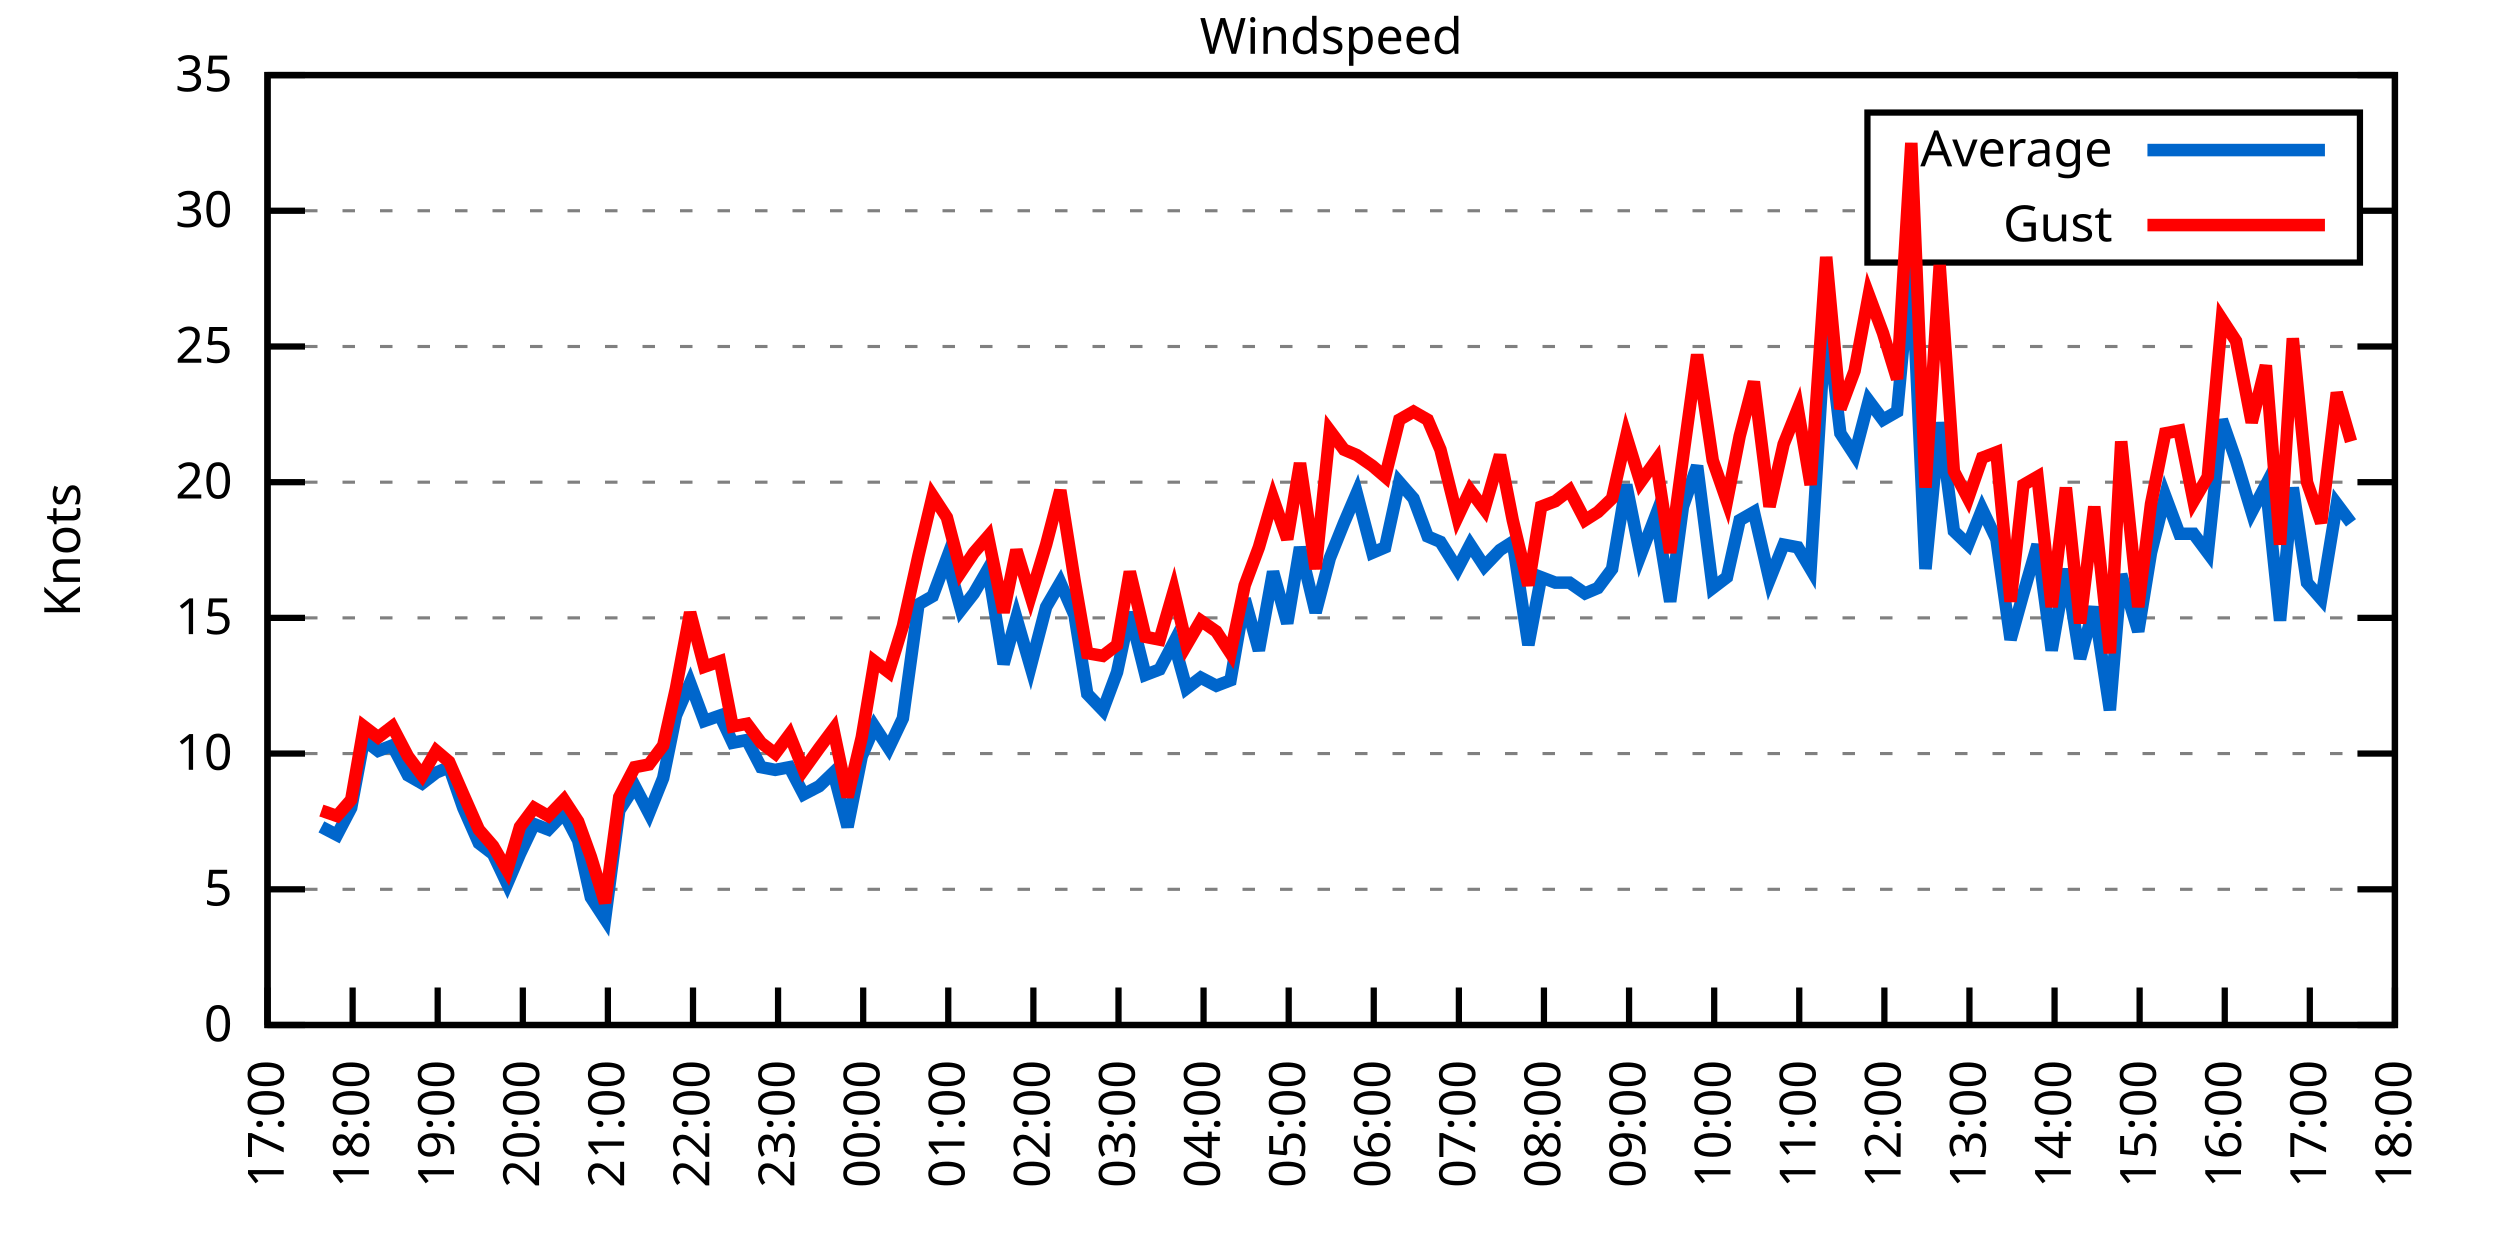
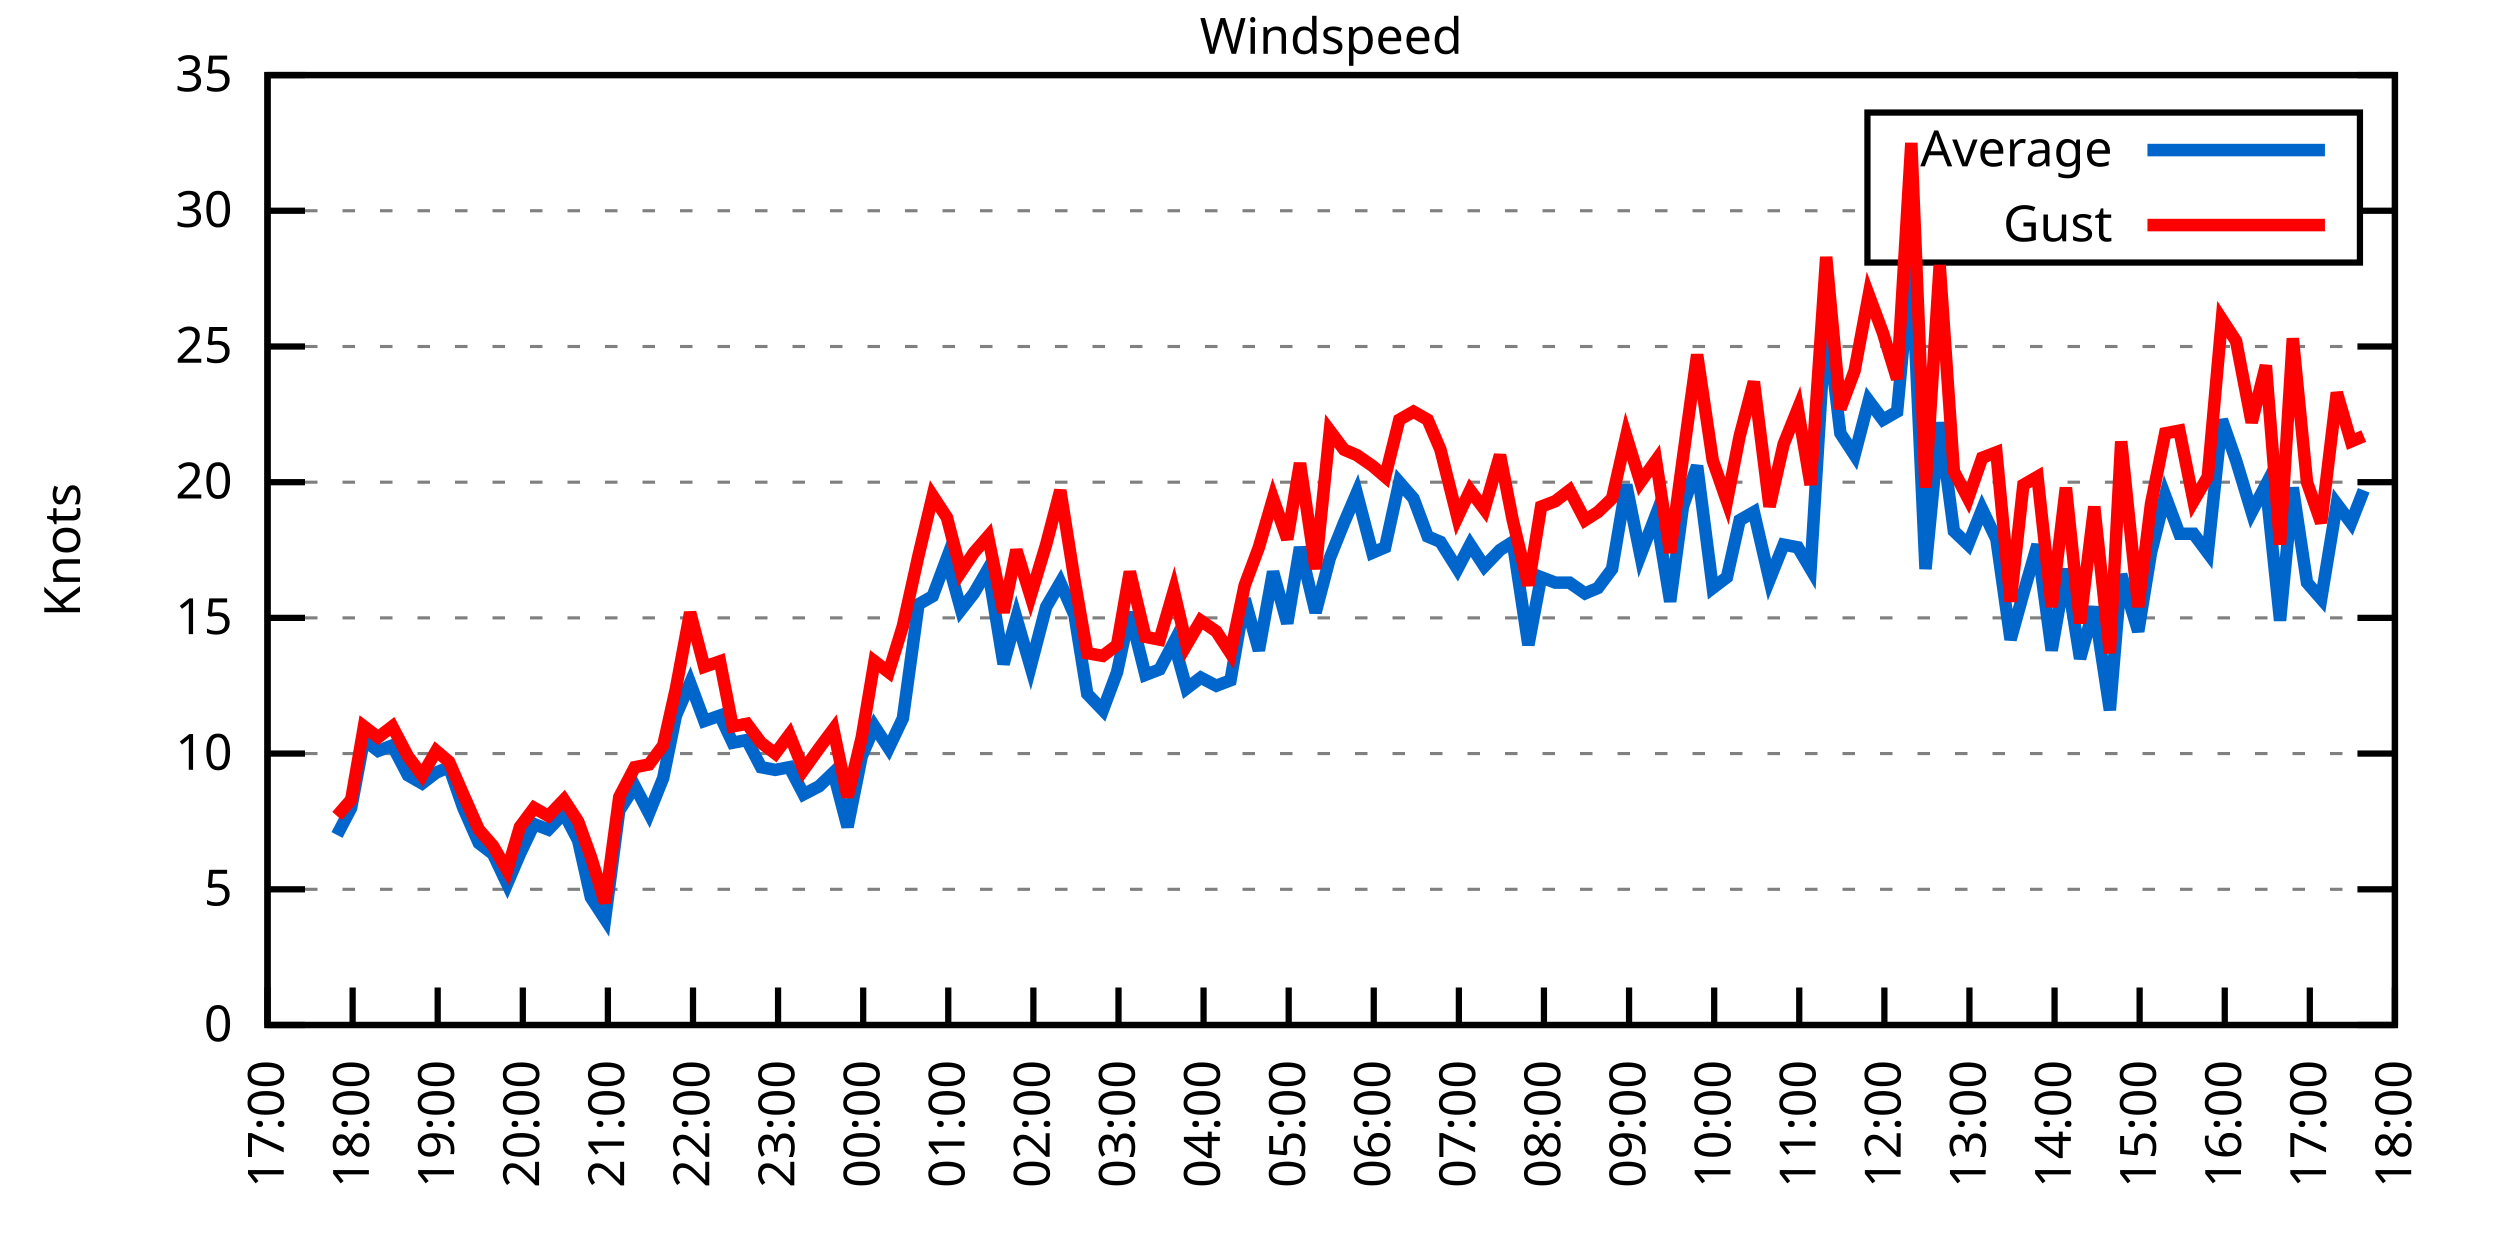
<svg xmlns="http://www.w3.org/2000/svg" xmlns:xlink="http://www.w3.org/1999/xlink" width="400" height="200" viewBox="0 0 400 200">
  <g id="gnuplot_canvas">
    <rect x="0" y="0" width="400" height="200" fill="none" />
    <defs>
      <circle id="gpDot" r="0.5" stroke-width="0.5" stroke="currentColor" />
      <path id="gpPt0" stroke-width="0.333" stroke="currentColor" d="M-1,0 h2 M0,-1 v2" />
      <path id="gpPt1" stroke-width="0.333" stroke="currentColor" d="M-1,-1 L1,1 M1,-1 L-1,1" />
      <path id="gpPt2" stroke-width="0.333" stroke="currentColor" d="M-1,0 L1,0 M0,-1 L0,1 M-1,-1 L1,1 M-1,1 L1,-1" />
      <rect id="gpPt3" stroke-width="0.333" stroke="currentColor" x="-1" y="-1" width="2" height="2" />
      <rect id="gpPt4" stroke-width="0.333" stroke="currentColor" fill="currentColor" x="-1" y="-1" width="2" height="2" />
      <circle id="gpPt5" stroke-width="0.333" stroke="currentColor" cx="0" cy="0" r="1" />
      <use xlink:href="#gpPt5" id="gpPt6" fill="currentColor" stroke="none" />
      <path id="gpPt7" stroke-width="0.333" stroke="currentColor" d="M0,-1.33 L-1.33,0.67 L1.33,0.67 z" />
      <use xlink:href="#gpPt7" id="gpPt8" fill="currentColor" stroke="none" />
      <use xlink:href="#gpPt7" id="gpPt9" stroke="currentColor" transform="rotate(180)" />
      <use xlink:href="#gpPt9" id="gpPt10" fill="currentColor" stroke="none" />
      <use xlink:href="#gpPt3" id="gpPt11" stroke="currentColor" transform="rotate(45)" />
      <use xlink:href="#gpPt11" id="gpPt12" fill="currentColor" stroke="none" />
      <path id="gpPt13" stroke-width="0.333" stroke="currentColor" d="M0,1.330 L1.265,0.411 L0.782,-1.067 L-0.782,-1.076 L-1.265,0.411 z" />
      <use xlink:href="#gpPt13" id="gpPt14" fill="currentColor" stroke="none" />
      <filter id="textbox" filterUnits="objectBoundingBox" x="0" y="0" height="1" width="1">
        <feFlood flood-color="white" flood-opacity="1" result="bgnd" />
        <feComposite in="SourceGraphic" in2="bgnd" operator="atop" />
      </filter>
      <filter id="greybox" filterUnits="objectBoundingBox" x="0" y="0" height="1" width="1">
        <feFlood flood-color="lightgrey" flood-opacity="1" result="grey" />
        <feComposite in="SourceGraphic" in2="grey" operator="atop" />
      </filter>
    </defs>
    <g fill="none" color="white" stroke="currentColor" stroke-width="1.00" stroke-linecap="butt" stroke-linejoin="miter">
</g>
    <g fill="none" color="black" stroke="currentColor" stroke-width="1.00" stroke-linecap="butt" stroke-linejoin="miter">
      <g stroke="none" shape-rendering="crispEdges">
        <polygon fill="rgb(255, 255, 255)" points="42.80,164.00 383.18,164.00 383.18,12.02 42.80,12.02 " />
      </g>
    </g>
    <g fill="none" color="black" stroke="currentColor" stroke-width="1.00" stroke-linecap="butt" stroke-linejoin="miter">
</g>
    <g fill="none" color="black" stroke="black" stroke-width="0.50" stroke-linecap="butt" stroke-linejoin="miter">
</g>
    <g fill="none" color="gray" stroke="currentColor" stroke-width="0.50" stroke-linecap="butt" stroke-linejoin="miter">
      <path stroke="gray" stroke-dasharray="2,4" class="gridline" d="M42.80,164.00 L383.19,164.00  " />
    </g>
    <g fill="none" color="gray" stroke="gray" stroke-width="1.00" stroke-linecap="butt" stroke-linejoin="miter">
</g>
    <g fill="none" color="black" stroke="currentColor" stroke-width="1.00" stroke-linecap="butt" stroke-linejoin="miter">
      <path stroke="black" d="M42.80,164.00 L48.80,164.00 M383.19,164.00 L377.19,164.00  " />
      <g transform="translate(37.20,166.60)" stroke="none" fill="black" font-family="Sans" font-size="8.00" text-anchor="end">
        <text>
          <tspan font-family="Sans"> 0</tspan>
        </text>
      </g>
    </g>
    <g fill="none" color="black" stroke="currentColor" stroke-width="1.00" stroke-linecap="butt" stroke-linejoin="miter">
</g>
    <g fill="none" color="black" stroke="black" stroke-width="0.50" stroke-linecap="butt" stroke-linejoin="miter">
</g>
    <g fill="none" color="gray" stroke="currentColor" stroke-width="0.50" stroke-linecap="butt" stroke-linejoin="miter">
      <path stroke="gray" stroke-dasharray="2,4" class="gridline" d="M42.80,142.29 L383.19,142.29  " />
    </g>
    <g fill="none" color="gray" stroke="gray" stroke-width="1.00" stroke-linecap="butt" stroke-linejoin="miter">
</g>
    <g fill="none" color="black" stroke="currentColor" stroke-width="1.00" stroke-linecap="butt" stroke-linejoin="miter">
      <path stroke="black" d="M42.80,142.29 L48.80,142.29 M383.19,142.29 L377.19,142.29  " />
      <g transform="translate(37.20,144.89)" stroke="none" fill="black" font-family="Sans" font-size="8.00" text-anchor="end">
        <text>
          <tspan font-family="Sans"> 5</tspan>
        </text>
      </g>
    </g>
    <g fill="none" color="black" stroke="currentColor" stroke-width="1.00" stroke-linecap="butt" stroke-linejoin="miter">
</g>
    <g fill="none" color="black" stroke="black" stroke-width="0.50" stroke-linecap="butt" stroke-linejoin="miter">
</g>
    <g fill="none" color="gray" stroke="currentColor" stroke-width="0.50" stroke-linecap="butt" stroke-linejoin="miter">
      <path stroke="gray" stroke-dasharray="2,4" class="gridline" d="M42.80,120.57 L383.19,120.57  " />
    </g>
    <g fill="none" color="gray" stroke="gray" stroke-width="1.00" stroke-linecap="butt" stroke-linejoin="miter">
</g>
    <g fill="none" color="black" stroke="currentColor" stroke-width="1.00" stroke-linecap="butt" stroke-linejoin="miter">
      <path stroke="black" d="M42.80,120.57 L48.80,120.57 M383.19,120.57 L377.19,120.57  " />
      <g transform="translate(37.20,123.17)" stroke="none" fill="black" font-family="Sans" font-size="8.00" text-anchor="end">
        <text>
          <tspan font-family="Sans"> 10</tspan>
        </text>
      </g>
    </g>
    <g fill="none" color="black" stroke="currentColor" stroke-width="1.00" stroke-linecap="butt" stroke-linejoin="miter">
</g>
    <g fill="none" color="black" stroke="black" stroke-width="0.50" stroke-linecap="butt" stroke-linejoin="miter">
</g>
    <g fill="none" color="gray" stroke="currentColor" stroke-width="0.50" stroke-linecap="butt" stroke-linejoin="miter">
      <path stroke="gray" stroke-dasharray="2,4" class="gridline" d="M42.80,98.86 L383.19,98.86  " />
    </g>
    <g fill="none" color="gray" stroke="gray" stroke-width="1.00" stroke-linecap="butt" stroke-linejoin="miter">
</g>
    <g fill="none" color="black" stroke="currentColor" stroke-width="1.00" stroke-linecap="butt" stroke-linejoin="miter">
      <path stroke="black" d="M42.80,98.86 L48.80,98.86 M383.19,98.86 L377.19,98.86  " />
      <g transform="translate(37.20,101.46)" stroke="none" fill="black" font-family="Sans" font-size="8.00" text-anchor="end">
        <text>
          <tspan font-family="Sans"> 15</tspan>
        </text>
      </g>
    </g>
    <g fill="none" color="black" stroke="currentColor" stroke-width="1.00" stroke-linecap="butt" stroke-linejoin="miter">
</g>
    <g fill="none" color="black" stroke="black" stroke-width="0.50" stroke-linecap="butt" stroke-linejoin="miter">
</g>
    <g fill="none" color="gray" stroke="currentColor" stroke-width="0.50" stroke-linecap="butt" stroke-linejoin="miter">
      <path stroke="gray" stroke-dasharray="2,4" class="gridline" d="M42.80,77.15 L383.19,77.15  " />
    </g>
    <g fill="none" color="gray" stroke="gray" stroke-width="1.00" stroke-linecap="butt" stroke-linejoin="miter">
</g>
    <g fill="none" color="black" stroke="currentColor" stroke-width="1.00" stroke-linecap="butt" stroke-linejoin="miter">
      <path stroke="black" d="M42.80,77.15 L48.80,77.15 M383.19,77.15 L377.19,77.15  " />
      <g transform="translate(37.20,79.75)" stroke="none" fill="black" font-family="Sans" font-size="8.00" text-anchor="end">
        <text>
          <tspan font-family="Sans"> 20</tspan>
        </text>
      </g>
    </g>
    <g fill="none" color="black" stroke="currentColor" stroke-width="1.00" stroke-linecap="butt" stroke-linejoin="miter">
</g>
    <g fill="none" color="black" stroke="black" stroke-width="0.50" stroke-linecap="butt" stroke-linejoin="miter">
</g>
    <g fill="none" color="gray" stroke="currentColor" stroke-width="0.50" stroke-linecap="butt" stroke-linejoin="miter">
      <path stroke="gray" stroke-dasharray="2,4" class="gridline" d="M42.80,55.44 L383.19,55.44  " />
    </g>
    <g fill="none" color="gray" stroke="gray" stroke-width="1.00" stroke-linecap="butt" stroke-linejoin="miter">
</g>
    <g fill="none" color="black" stroke="currentColor" stroke-width="1.00" stroke-linecap="butt" stroke-linejoin="miter">
      <path stroke="black" d="M42.80,55.44 L48.80,55.44 M383.19,55.44 L377.19,55.44  " />
      <g transform="translate(37.20,58.04)" stroke="none" fill="black" font-family="Sans" font-size="8.00" text-anchor="end">
        <text>
          <tspan font-family="Sans"> 25</tspan>
        </text>
      </g>
    </g>
    <g fill="none" color="black" stroke="currentColor" stroke-width="1.00" stroke-linecap="butt" stroke-linejoin="miter">
</g>
    <g fill="none" color="black" stroke="black" stroke-width="0.50" stroke-linecap="butt" stroke-linejoin="miter">
</g>
    <g fill="none" color="gray" stroke="currentColor" stroke-width="0.50" stroke-linecap="butt" stroke-linejoin="miter">
      <path stroke="gray" stroke-dasharray="2,4" class="gridline" d="M42.80,33.72 L298.79,33.72 M377.59,33.72 L383.19,33.72  " />
    </g>
    <g fill="none" color="gray" stroke="gray" stroke-width="1.00" stroke-linecap="butt" stroke-linejoin="miter">
</g>
    <g fill="none" color="black" stroke="currentColor" stroke-width="1.00" stroke-linecap="butt" stroke-linejoin="miter">
      <path stroke="black" d="M42.80,33.72 L48.80,33.72 M383.19,33.72 L377.19,33.72  " />
      <g transform="translate(37.20,36.32)" stroke="none" fill="black" font-family="Sans" font-size="8.00" text-anchor="end">
        <text>
          <tspan font-family="Sans"> 30</tspan>
        </text>
      </g>
    </g>
    <g fill="none" color="black" stroke="currentColor" stroke-width="1.00" stroke-linecap="butt" stroke-linejoin="miter">
</g>
    <g fill="none" color="black" stroke="black" stroke-width="0.50" stroke-linecap="butt" stroke-linejoin="miter">
</g>
    <g fill="none" color="gray" stroke="currentColor" stroke-width="0.50" stroke-linecap="butt" stroke-linejoin="miter">
      <path stroke="gray" stroke-dasharray="2,4" class="gridline" d="M42.80,12.01 L383.19,12.01  " />
    </g>
    <g fill="none" color="gray" stroke="gray" stroke-width="1.00" stroke-linecap="butt" stroke-linejoin="miter">
</g>
    <g fill="none" color="black" stroke="currentColor" stroke-width="1.00" stroke-linecap="butt" stroke-linejoin="miter">
      <path stroke="black" d="M42.80,12.01 L48.80,12.01 M383.19,12.01 L377.19,12.01  " />
      <g transform="translate(37.20,14.61)" stroke="none" fill="black" font-family="Sans" font-size="8.00" text-anchor="end">
        <text>
          <tspan font-family="Sans"> 35</tspan>
        </text>
      </g>
    </g>
    <g fill="none" color="black" stroke="currentColor" stroke-width="1.00" stroke-linecap="butt" stroke-linejoin="miter">
      <path stroke="black" d="M42.80,164.00 L42.80,158.00  " />
      <g transform="translate(45.40,169.60) rotate(270.00)" stroke="none" fill="black" font-family="Sans" font-size="8.00" text-anchor="end">
        <text>
          <tspan font-family="Sans">17:00</tspan>
        </text>
      </g>
    </g>
    <g fill="none" color="black" stroke="currentColor" stroke-width="1.00" stroke-linecap="butt" stroke-linejoin="miter">
      <path stroke="black" d="M56.42,164.00 L56.42,158.00  " />
      <g transform="translate(59.02,169.60) rotate(270.00)" stroke="none" fill="black" font-family="Sans" font-size="8.00" text-anchor="end">
        <text>
          <tspan font-family="Sans">18:00</tspan>
        </text>
      </g>
    </g>
    <g fill="none" color="black" stroke="currentColor" stroke-width="1.00" stroke-linecap="butt" stroke-linejoin="miter">
      <path stroke="black" d="M70.03,164.00 L70.03,158.00  " />
      <g transform="translate(72.63,169.60) rotate(270.00)" stroke="none" fill="black" font-family="Sans" font-size="8.00" text-anchor="end">
        <text>
          <tspan font-family="Sans">19:00</tspan>
        </text>
      </g>
    </g>
    <g fill="none" color="black" stroke="currentColor" stroke-width="1.00" stroke-linecap="butt" stroke-linejoin="miter">
      <path stroke="black" d="M83.65,164.00 L83.65,158.00  " />
      <g transform="translate(86.25,169.60) rotate(270.00)" stroke="none" fill="black" font-family="Sans" font-size="8.00" text-anchor="end">
        <text>
          <tspan font-family="Sans">20:00</tspan>
        </text>
      </g>
    </g>
    <g fill="none" color="black" stroke="currentColor" stroke-width="1.00" stroke-linecap="butt" stroke-linejoin="miter">
      <path stroke="black" d="M97.26,164.00 L97.26,158.00  " />
      <g transform="translate(99.86,169.60) rotate(270.00)" stroke="none" fill="black" font-family="Sans" font-size="8.00" text-anchor="end">
        <text>
          <tspan font-family="Sans">21:00</tspan>
        </text>
      </g>
    </g>
    <g fill="none" color="black" stroke="currentColor" stroke-width="1.00" stroke-linecap="butt" stroke-linejoin="miter">
      <path stroke="black" d="M110.88,164.00 L110.88,158.00  " />
      <g transform="translate(113.48,169.60) rotate(270.00)" stroke="none" fill="black" font-family="Sans" font-size="8.00" text-anchor="end">
        <text>
          <tspan font-family="Sans">22:00</tspan>
        </text>
      </g>
    </g>
    <g fill="none" color="black" stroke="currentColor" stroke-width="1.00" stroke-linecap="butt" stroke-linejoin="miter">
      <path stroke="black" d="M124.49,164.00 L124.49,158.00  " />
      <g transform="translate(127.09,169.60) rotate(270.00)" stroke="none" fill="black" font-family="Sans" font-size="8.00" text-anchor="end">
        <text>
          <tspan font-family="Sans">23:00</tspan>
        </text>
      </g>
    </g>
    <g fill="none" color="black" stroke="currentColor" stroke-width="1.00" stroke-linecap="butt" stroke-linejoin="miter">
      <path stroke="black" d="M138.11,164.00 L138.11,158.00  " />
      <g transform="translate(140.71,169.60) rotate(270.00)" stroke="none" fill="black" font-family="Sans" font-size="8.00" text-anchor="end">
        <text>
          <tspan font-family="Sans">00:00</tspan>
        </text>
      </g>
    </g>
    <g fill="none" color="black" stroke="currentColor" stroke-width="1.00" stroke-linecap="butt" stroke-linejoin="miter">
      <path stroke="black" d="M151.72,164.00 L151.72,158.00  " />
      <g transform="translate(154.32,169.60) rotate(270.00)" stroke="none" fill="black" font-family="Sans" font-size="8.00" text-anchor="end">
        <text>
          <tspan font-family="Sans">01:00</tspan>
        </text>
      </g>
    </g>
    <g fill="none" color="black" stroke="currentColor" stroke-width="1.00" stroke-linecap="butt" stroke-linejoin="miter">
      <path stroke="black" d="M165.34,164.00 L165.34,158.00  " />
      <g transform="translate(167.94,169.60) rotate(270.00)" stroke="none" fill="black" font-family="Sans" font-size="8.00" text-anchor="end">
        <text>
          <tspan font-family="Sans">02:00</tspan>
        </text>
      </g>
    </g>
    <g fill="none" color="black" stroke="currentColor" stroke-width="1.00" stroke-linecap="butt" stroke-linejoin="miter">
      <path stroke="black" d="M178.96,164.00 L178.96,158.00  " />
      <g transform="translate(181.56,169.60) rotate(270.00)" stroke="none" fill="black" font-family="Sans" font-size="8.00" text-anchor="end">
        <text>
          <tspan font-family="Sans">03:00</tspan>
        </text>
      </g>
    </g>
    <g fill="none" color="black" stroke="currentColor" stroke-width="1.00" stroke-linecap="butt" stroke-linejoin="miter">
      <path stroke="black" d="M192.57,164.00 L192.57,158.00  " />
      <g transform="translate(195.17,169.60) rotate(270.00)" stroke="none" fill="black" font-family="Sans" font-size="8.00" text-anchor="end">
        <text>
          <tspan font-family="Sans">04:00</tspan>
        </text>
      </g>
    </g>
    <g fill="none" color="black" stroke="currentColor" stroke-width="1.00" stroke-linecap="butt" stroke-linejoin="miter">
      <path stroke="black" d="M206.19,164.00 L206.19,158.00  " />
      <g transform="translate(208.79,169.60) rotate(270.00)" stroke="none" fill="black" font-family="Sans" font-size="8.00" text-anchor="end">
        <text>
          <tspan font-family="Sans">05:00</tspan>
        </text>
      </g>
    </g>
    <g fill="none" color="black" stroke="currentColor" stroke-width="1.00" stroke-linecap="butt" stroke-linejoin="miter">
      <path stroke="black" d="M219.80,164.00 L219.80,158.00  " />
      <g transform="translate(222.40,169.60) rotate(270.00)" stroke="none" fill="black" font-family="Sans" font-size="8.00" text-anchor="end">
        <text>
          <tspan font-family="Sans">06:00</tspan>
        </text>
      </g>
    </g>
    <g fill="none" color="black" stroke="currentColor" stroke-width="1.00" stroke-linecap="butt" stroke-linejoin="miter">
      <path stroke="black" d="M233.42,164.00 L233.42,158.00  " />
      <g transform="translate(236.02,169.60) rotate(270.00)" stroke="none" fill="black" font-family="Sans" font-size="8.00" text-anchor="end">
        <text>
          <tspan font-family="Sans">07:00</tspan>
        </text>
      </g>
    </g>
    <g fill="none" color="black" stroke="currentColor" stroke-width="1.00" stroke-linecap="butt" stroke-linejoin="miter">
      <path stroke="black" d="M247.03,164.00 L247.03,158.00  " />
      <g transform="translate(249.63,169.60) rotate(270.00)" stroke="none" fill="black" font-family="Sans" font-size="8.00" text-anchor="end">
        <text>
          <tspan font-family="Sans">08:00</tspan>
        </text>
      </g>
    </g>
    <g fill="none" color="black" stroke="currentColor" stroke-width="1.00" stroke-linecap="butt" stroke-linejoin="miter">
      <path stroke="black" d="M260.65,164.00 L260.65,158.00  " />
      <g transform="translate(263.25,169.60) rotate(270.00)" stroke="none" fill="black" font-family="Sans" font-size="8.00" text-anchor="end">
        <text>
          <tspan font-family="Sans">09:00</tspan>
        </text>
      </g>
    </g>
    <g fill="none" color="black" stroke="currentColor" stroke-width="1.00" stroke-linecap="butt" stroke-linejoin="miter">
      <path stroke="black" d="M274.27,164.00 L274.27,158.00  " />
      <g transform="translate(276.87,169.60) rotate(270.00)" stroke="none" fill="black" font-family="Sans" font-size="8.00" text-anchor="end">
        <text>
          <tspan font-family="Sans">10:00</tspan>
        </text>
      </g>
    </g>
    <g fill="none" color="black" stroke="currentColor" stroke-width="1.00" stroke-linecap="butt" stroke-linejoin="miter">
      <path stroke="black" d="M287.88,164.00 L287.88,158.00  " />
      <g transform="translate(290.48,169.60) rotate(270.00)" stroke="none" fill="black" font-family="Sans" font-size="8.00" text-anchor="end">
        <text>
          <tspan font-family="Sans">11:00</tspan>
        </text>
      </g>
    </g>
    <g fill="none" color="black" stroke="currentColor" stroke-width="1.00" stroke-linecap="butt" stroke-linejoin="miter">
      <path stroke="black" d="M301.50,164.00 L301.50,158.00  " />
      <g transform="translate(304.10,169.60) rotate(270.00)" stroke="none" fill="black" font-family="Sans" font-size="8.00" text-anchor="end">
        <text>
          <tspan font-family="Sans">12:00</tspan>
        </text>
      </g>
    </g>
    <g fill="none" color="black" stroke="currentColor" stroke-width="1.00" stroke-linecap="butt" stroke-linejoin="miter">
      <path stroke="black" d="M315.11,164.00 L315.11,158.00  " />
      <g transform="translate(317.71,169.60) rotate(270.00)" stroke="none" fill="black" font-family="Sans" font-size="8.00" text-anchor="end">
        <text>
          <tspan font-family="Sans">13:00</tspan>
        </text>
      </g>
    </g>
    <g fill="none" color="black" stroke="currentColor" stroke-width="1.00" stroke-linecap="butt" stroke-linejoin="miter">
      <path stroke="black" d="M328.73,164.00 L328.73,158.00  " />
      <g transform="translate(331.33,169.60) rotate(270.00)" stroke="none" fill="black" font-family="Sans" font-size="8.00" text-anchor="end">
        <text>
          <tspan font-family="Sans">14:00</tspan>
        </text>
      </g>
    </g>
    <g fill="none" color="black" stroke="currentColor" stroke-width="1.00" stroke-linecap="butt" stroke-linejoin="miter">
      <path stroke="black" d="M342.34,164.00 L342.34,158.00  " />
      <g transform="translate(344.94,169.60) rotate(270.00)" stroke="none" fill="black" font-family="Sans" font-size="8.00" text-anchor="end">
        <text>
          <tspan font-family="Sans">15:00</tspan>
        </text>
      </g>
    </g>
    <g fill="none" color="black" stroke="currentColor" stroke-width="1.00" stroke-linecap="butt" stroke-linejoin="miter">
      <path stroke="black" d="M355.96,164.00 L355.96,158.00  " />
      <g transform="translate(358.56,169.60) rotate(270.00)" stroke="none" fill="black" font-family="Sans" font-size="8.00" text-anchor="end">
        <text>
          <tspan font-family="Sans">16:00</tspan>
        </text>
      </g>
    </g>
    <g fill="none" color="black" stroke="currentColor" stroke-width="1.00" stroke-linecap="butt" stroke-linejoin="miter">
      <path stroke="black" d="M369.57,164.00 L369.57,158.00  " />
      <g transform="translate(372.17,169.60) rotate(270.00)" stroke="none" fill="black" font-family="Sans" font-size="8.00" text-anchor="end">
        <text>
          <tspan font-family="Sans">17:00</tspan>
        </text>
      </g>
    </g>
    <g fill="none" color="black" stroke="currentColor" stroke-width="1.00" stroke-linecap="butt" stroke-linejoin="miter">
      <path stroke="black" d="M383.19,164.00 L383.19,158.00  " />
      <g transform="translate(385.79,169.60) rotate(270.00)" stroke="none" fill="black" font-family="Sans" font-size="8.00" text-anchor="end">
        <text>
          <tspan font-family="Sans">18:00</tspan>
        </text>
      </g>
    </g>
    <g fill="none" color="black" stroke="currentColor" stroke-width="1.00" stroke-linecap="butt" stroke-linejoin="miter">
</g>
    <g fill="none" color="black" stroke="currentColor" stroke-width="1.00" stroke-linecap="butt" stroke-linejoin="miter">
      <path stroke="black" d="M42.80,12.01 L42.80,164.00 L383.19,164.00 L383.19,12.01 L42.80,12.01 Z  " />
    </g>
    <g fill="none" color="black" stroke="currentColor" stroke-width="1.00" stroke-linecap="butt" stroke-linejoin="miter">
</g>
    <g fill="none" color="black" stroke="currentColor" stroke-width="1.00" stroke-linecap="butt" stroke-linejoin="miter">
      <path stroke="black" d="M298.79,42.01 L298.79,18.01 L377.59,18.01 L377.59,42.01 L298.79,42.01 Z  " />
    </g>
    <g id="Windspeed_plot_1">
      <g fill="none" color="white" stroke="black" stroke-width="2.00" stroke-linecap="butt" stroke-linejoin="miter">
</g>
      <g fill="none" color="black" stroke="currentColor" stroke-width="2.00" stroke-linecap="butt" stroke-linejoin="miter">
        <g transform="translate(337.99,26.61)" stroke="none" fill="black" font-family="Sans" font-size="8.00" text-anchor="end">
          <text>
            <tspan font-family="Sans">Average</tspan>
          </text>
        </g>
      </g>
      <g fill="none" color="black" stroke="currentColor" stroke-width="2.00" stroke-linecap="butt" stroke-linejoin="miter">
-         <path stroke="rgb(  0, 102, 204)" d="M343.59,24.01 L371.99,24.01 M51.42,132.30 L53.92,133.60 L56.19,129.26 L58.23,118.40 L60.50,120.14 L62.77,119.27   L65.27,124.05 L67.54,125.35 L69.80,123.61 L71.85,122.75 L74.12,129.26 L76.61,134.90 L78.88,136.64 L81.15,141.42   L83.19,136.64 L85.46,131.86 L87.73,132.73 L90.23,130.13 L92.50,134.47 L94.54,143.59 L96.81,147.06 L99.08,129.69   L101.57,125.79 L103.84,130.13 L106.11,124.48 L108.15,114.49 L110.42,109.28 L112.69,115.36 L115.19,114.49 L117.23,118.84   L119.50,118.40 L121.77,122.75 L124.04,123.18 L126.31,122.75 L128.58,127.09 L131.07,125.79 L133.34,123.61 L135.61,132.30   L137.88,121.01 L139.92,116.23 L142.19,119.71 L144.46,114.93 L146.96,96.69 L149.23,95.39 L151.50,89.31 L153.77,97.56   L155.81,94.95 L158.08,91.04 L160.57,106.24 L162.62,98.86 L164.89,106.68 L167.38,97.12 L169.65,93.22 L171.92,98.43   L173.96,111.02 L176.46,113.63 L178.73,107.55 L180.77,97.99 L183.27,107.98 L185.54,107.11 L187.81,102.77 L189.85,110.15   L192.12,108.42 L194.61,109.72 L196.88,108.85 L199.15,95.82 L201.42,104.07 L203.69,91.48 L205.96,99.73 L208.00,87.57   L210.50,97.99 L212.77,89.31 L215.04,83.66 L217.08,78.89 L219.58,88.44 L221.62,87.57 L223.89,77.15 L226.16,79.75   L228.43,85.83 L230.47,86.70 L233.19,91.04 L235.23,87.14 L237.50,90.61 L240.00,88.00 L242.04,86.70 L244.54,103.20   L246.58,92.35 L248.85,93.22 L251.12,93.22 L253.61,94.95 L255.66,94.08 L257.93,91.04 L260.20,77.58 L262.47,88.87   L264.96,82.36 L267.23,96.26 L269.27,81.06 L271.54,74.54 L274.04,94.08 L276.31,92.35 L278.35,83.23 L280.62,81.93   L283.12,92.78 L285.38,87.14 L287.65,87.57 L289.70,91.04 L292.19,50.22 L294.46,69.33 L296.73,72.81 L299.00,64.12   L301.27,67.16 L303.54,65.86 L305.81,41.54 L308.08,91.04 L310.35,67.59 L312.62,84.97 L314.89,87.14 L317.15,81.49   L319.42,86.27 L321.69,102.34 L323.74,94.95 L326.00,87.14 L328.27,104.07 L330.54,91.04 L332.81,105.38 L335.08,97.12   L337.58,113.63 L339.39,91.91 L342.12,101.03 L344.16,88.44 L346.43,79.32 L348.70,85.40 L350.97,85.40 L353.24,88.44   L355.50,67.16 L357.77,73.67 L360.27,81.93 L362.54,77.58 L364.81,99.30 L366.85,78.02 L369.12,93.22 L371.39,95.82   L373.89,80.62 L376.16,83.66  " />
+         <path stroke="rgb(  0, 102, 204)" d="M343.59,24.01 L371.99,24.01 M53.92,133.60 L56.19,129.26 L58.23,118.40 L60.50,120.14 L62.77,119.27 L65.27,124.05   L67.54,125.35 L69.80,123.61 L71.85,122.75 L74.12,129.26 L76.61,134.90 L78.88,136.64 L81.15,141.42 L83.19,136.64   L85.46,131.86 L87.73,132.73 L90.23,130.13 L92.50,134.47 L94.54,143.59 L96.81,147.06 L99.08,129.69 L101.57,125.79   L103.84,130.13 L106.11,124.48 L108.15,114.49 L110.42,109.28 L112.69,115.36 L115.19,114.49 L117.23,118.84 L119.50,118.40   L121.77,122.75 L124.04,123.18 L126.31,122.75 L128.58,127.09 L131.07,125.79 L133.34,123.61 L135.61,132.30 L137.88,121.01   L139.92,116.23 L142.19,119.71 L144.46,114.93 L146.96,96.69 L149.23,95.39 L151.50,89.31 L153.77,97.56 L155.81,94.95   L158.08,91.04 L160.57,106.24 L162.62,98.86 L164.89,106.68 L167.38,97.12 L169.65,93.22 L171.92,98.43 L173.96,111.02   L176.46,113.63 L178.73,107.55 L180.77,97.99 L183.27,107.98 L185.54,107.11 L187.81,102.77 L189.85,110.15 L192.12,108.42   L194.61,109.72 L196.88,108.85 L199.15,95.82 L201.42,104.07 L203.69,91.48 L205.96,99.73 L208.00,87.57 L210.50,97.99   L212.77,89.31 L215.04,83.66 L217.08,78.89 L219.58,88.44 L221.62,87.57 L223.89,77.15 L226.16,79.75 L228.43,85.83   L230.47,86.70 L233.19,91.04 L235.23,87.14 L237.50,90.61 L240.00,88.00 L242.04,86.70 L244.54,103.20 L246.58,92.35   L248.85,93.22 L251.12,93.22 L253.61,94.95 L255.66,94.08 L257.93,91.04 L260.20,77.58 L262.47,88.87 L264.96,82.36   L267.23,96.26 L269.27,81.06 L271.54,74.54 L274.04,94.08 L276.31,92.35 L278.35,83.23 L280.62,81.93 L283.12,92.78   L285.38,87.14 L287.65,87.57 L289.70,91.04 L292.19,50.22 L294.46,69.33 L296.73,72.81 L299.00,64.12 L301.27,67.16   L303.54,65.86 L305.81,41.54 L308.08,91.04 L310.35,67.59 L312.62,84.97 L314.89,87.14 L317.15,81.49 L319.42,86.27   L321.69,102.34 L323.74,94.95 L326.00,87.14 L328.27,104.07 L330.54,91.04 L332.81,105.38 L335.08,97.12 L337.58,113.63   L339.39,91.91 L342.12,101.03 L344.16,88.44 L346.43,79.32 L348.70,85.40 L350.97,85.40 L353.24,88.44 L355.50,67.16   L357.77,73.67 L360.27,81.93 L362.54,77.58 L364.81,99.30 L366.85,78.02 L369.12,93.22 L371.39,95.82 L373.89,80.62   L376.16,83.66 L378.20,78.45  " />
      </g>
    </g>
    <g id="Windspeed_plot_2">
      <g fill="none" color="black" stroke="currentColor" stroke-width="2.00" stroke-linecap="butt" stroke-linejoin="miter">
        <g transform="translate(337.99,38.61)" stroke="none" fill="black" font-family="Sans" font-size="8.00" text-anchor="end">
          <text>
            <tspan font-family="Sans">Gust</tspan>
          </text>
        </g>
      </g>
      <g fill="none" color="black" stroke="currentColor" stroke-width="2.00" stroke-linecap="butt" stroke-linejoin="miter">
-         <path stroke="rgb(255,   0,   0)" d="M343.59,36.01 L371.99,36.01 M51.42,129.69 L53.92,130.56 L56.19,127.96 L58.23,116.23 L60.50,117.97 L62.77,116.23   L65.27,121.01 L67.54,124.05 L69.80,120.14 L71.85,121.88 L74.12,127.09 L76.61,132.73 L78.88,135.34 L81.15,139.25   L83.19,132.30 L85.46,129.26 L87.73,130.56 L90.23,127.96 L92.50,131.43 L94.54,137.08 L96.81,144.46 L99.08,127.52   L101.57,122.75 L103.84,122.31 L106.11,119.27 L108.15,110.15 L110.42,97.99 L112.69,106.68 L115.19,105.81 L117.23,116.23   L119.50,115.80 L121.77,118.84 L124.04,120.57 L126.31,117.53 L128.58,123.18 L131.07,119.71 L133.34,116.67 L135.61,127.52   L137.88,117.97 L139.92,105.81 L142.19,107.55 L144.46,100.16 L146.96,88.87 L149.23,79.32 L151.50,82.79 L153.77,91.48   L155.81,88.44 L158.08,85.83 L160.57,97.99 L162.62,88.00 L164.89,95.39 L167.38,87.14 L169.65,78.45 L171.92,92.78   L173.96,104.51 L176.46,104.94 L178.73,103.20 L180.77,91.48 L183.27,101.90 L185.54,102.34 L187.81,94.52 L189.85,103.20   L192.12,99.30 L194.61,101.03 L196.88,104.51 L199.15,93.65 L201.42,87.57 L203.69,79.75 L205.96,86.27 L208.00,74.11   L210.50,91.04 L212.77,68.90 L215.04,71.94 L217.08,72.81 L219.58,74.54 L221.62,76.28 L223.89,67.16 L226.16,65.86   L228.43,67.16 L230.47,71.94 L233.19,82.79 L235.23,78.45 L237.50,81.49 L240.00,72.81 L242.04,83.23 L244.54,93.65   L246.58,81.06 L248.85,80.19 L251.12,78.45 L253.61,83.23 L255.66,81.93 L257.93,79.75 L260.20,69.77 L262.47,77.15   L264.96,73.67 L267.23,88.44 L269.27,73.24 L271.54,56.74 L274.04,73.67 L276.31,80.19 L278.35,69.77 L280.62,61.08   L283.12,81.06 L285.38,71.07 L287.65,65.42 L289.70,77.58 L292.19,41.11 L294.46,65.42 L296.73,59.34 L299.00,47.18   L301.27,53.26 L303.54,60.65 L305.81,22.87 L308.08,78.02 L310.35,42.41 L312.62,75.41 L314.89,79.75 L317.15,73.24   L319.42,72.37 L321.69,96.26 L323.74,77.58 L326.00,76.28 L328.27,97.12 L330.54,78.02 L332.81,99.73 L335.08,81.06   L337.58,104.51 L339.39,70.63 L342.12,97.12 L344.16,80.62 L346.43,69.33 L348.70,68.90 L350.97,80.19 L353.24,76.28   L355.50,51.09 L357.77,54.57 L360.27,67.59 L362.54,58.48 L364.81,87.14 L366.85,54.13 L369.12,77.15 L371.39,83.66   L373.89,62.82 L376.16,70.63  " />
+         <path stroke="rgb(255,   0,   0)" d="M343.59,36.01 L371.99,36.01 M53.92,130.56 L56.19,127.96 L58.23,116.23 L60.50,117.97 L62.77,116.23 L65.27,121.01   L67.54,124.05 L69.80,120.14 L71.85,121.88 L74.12,127.09 L76.61,132.73 L78.88,135.34 L81.15,139.25 L83.19,132.30   L85.46,129.26 L87.73,130.56 L90.23,127.96 L92.50,131.43 L94.54,137.08 L96.81,144.46 L99.08,127.52 L101.57,122.75   L103.84,122.31 L106.11,119.27 L108.15,110.15 L110.42,97.99 L112.69,106.68 L115.19,105.81 L117.23,116.23 L119.50,115.80   L121.77,118.84 L124.04,120.57 L126.31,117.53 L128.58,123.18 L131.07,119.71 L133.34,116.67 L135.61,127.52 L137.88,117.97   L139.92,105.81 L142.19,107.55 L144.46,100.16 L146.96,88.87 L149.23,79.32 L151.50,82.79 L153.77,91.48 L155.81,88.44   L158.08,85.83 L160.57,97.99 L162.62,88.00 L164.89,95.39 L167.38,87.14 L169.65,78.45 L171.92,92.78 L173.96,104.51   L176.46,104.94 L178.73,103.20 L180.77,91.48 L183.27,101.90 L185.54,102.34 L187.81,94.52 L189.85,103.20 L192.12,99.30   L194.61,101.03 L196.88,104.51 L199.15,93.65 L201.42,87.57 L203.69,79.75 L205.96,86.27 L208.00,74.11 L210.50,91.04   L212.77,68.90 L215.04,71.94 L217.08,72.81 L219.58,74.54 L221.62,76.28 L223.89,67.16 L226.16,65.86 L228.43,67.16   L230.47,71.94 L233.19,82.79 L235.23,78.45 L237.50,81.49 L240.00,72.81 L242.04,83.23 L244.54,93.65 L246.58,81.06   L248.85,80.19 L251.12,78.45 L253.61,83.23 L255.66,81.93 L257.93,79.75 L260.20,69.77 L262.47,77.15 L264.96,73.67   L267.23,88.44 L269.27,73.24 L271.54,56.74 L274.04,73.67 L276.31,80.19 L278.35,69.77 L280.62,61.08 L283.12,81.06   L285.38,71.07 L287.65,65.42 L289.70,77.58 L292.19,41.11 L294.46,65.42 L296.73,59.34 L299.00,47.18 L301.27,53.26   L303.54,60.65 L305.81,22.87 L308.08,78.02 L310.35,42.41 L312.62,75.41 L314.89,79.75 L317.15,73.24 L319.42,72.37   L321.69,96.26 L323.74,77.58 L326.00,76.28 L328.27,97.12 L330.54,78.02 L332.81,99.73 L335.08,81.06 L337.58,104.51   L339.39,70.63 L342.12,97.12 L344.16,80.62 L346.43,69.33 L348.70,68.90 L350.97,80.19 L353.24,76.28 L355.50,51.09   L357.77,54.57 L360.27,67.59 L362.54,58.48 L364.81,87.14 L366.85,54.13 L369.12,77.15 L371.39,83.66 L373.89,62.82   L376.16,70.63 L378.20,69.77  " />
      </g>
    </g>
    <g fill="none" color="black" stroke="currentColor" stroke-width="2.00" stroke-linecap="butt" stroke-linejoin="miter">
</g>
    <g fill="none" color="black" stroke="black" stroke-width="1.00" stroke-linecap="butt" stroke-linejoin="miter">
</g>
    <g fill="none" color="black" stroke="currentColor" stroke-width="1.00" stroke-linecap="butt" stroke-linejoin="miter">
      <path stroke="black" d="M42.80,12.01 L42.80,164.00 L383.19,164.00 L383.19,12.01 L42.80,12.01 Z  " />
      <g transform="translate(12.80,88.01) rotate(270.00)" stroke="none" fill="black" font-family="Sans" font-size="8.00" text-anchor="middle">
        <text>
          <tspan font-family="Sans">Knots</tspan>
        </text>
      </g>
    </g>
    <g fill="none" color="black" stroke="currentColor" stroke-width="1.00" stroke-linecap="butt" stroke-linejoin="miter">
</g>
    <g fill="none" color="black" stroke="currentColor" stroke-width="1.00" stroke-linecap="butt" stroke-linejoin="miter">
      <g transform="translate(212.99,8.61)" stroke="none" fill="black" font-family="Sans" font-size="8.00" text-anchor="middle">
        <text>
          <tspan font-family="Sans">Windspeed</tspan>
        </text>
      </g>
    </g>
    <g fill="none" color="black" stroke="currentColor" stroke-width="1.00" stroke-linecap="butt" stroke-linejoin="miter">
</g>
  </g>
</svg>
